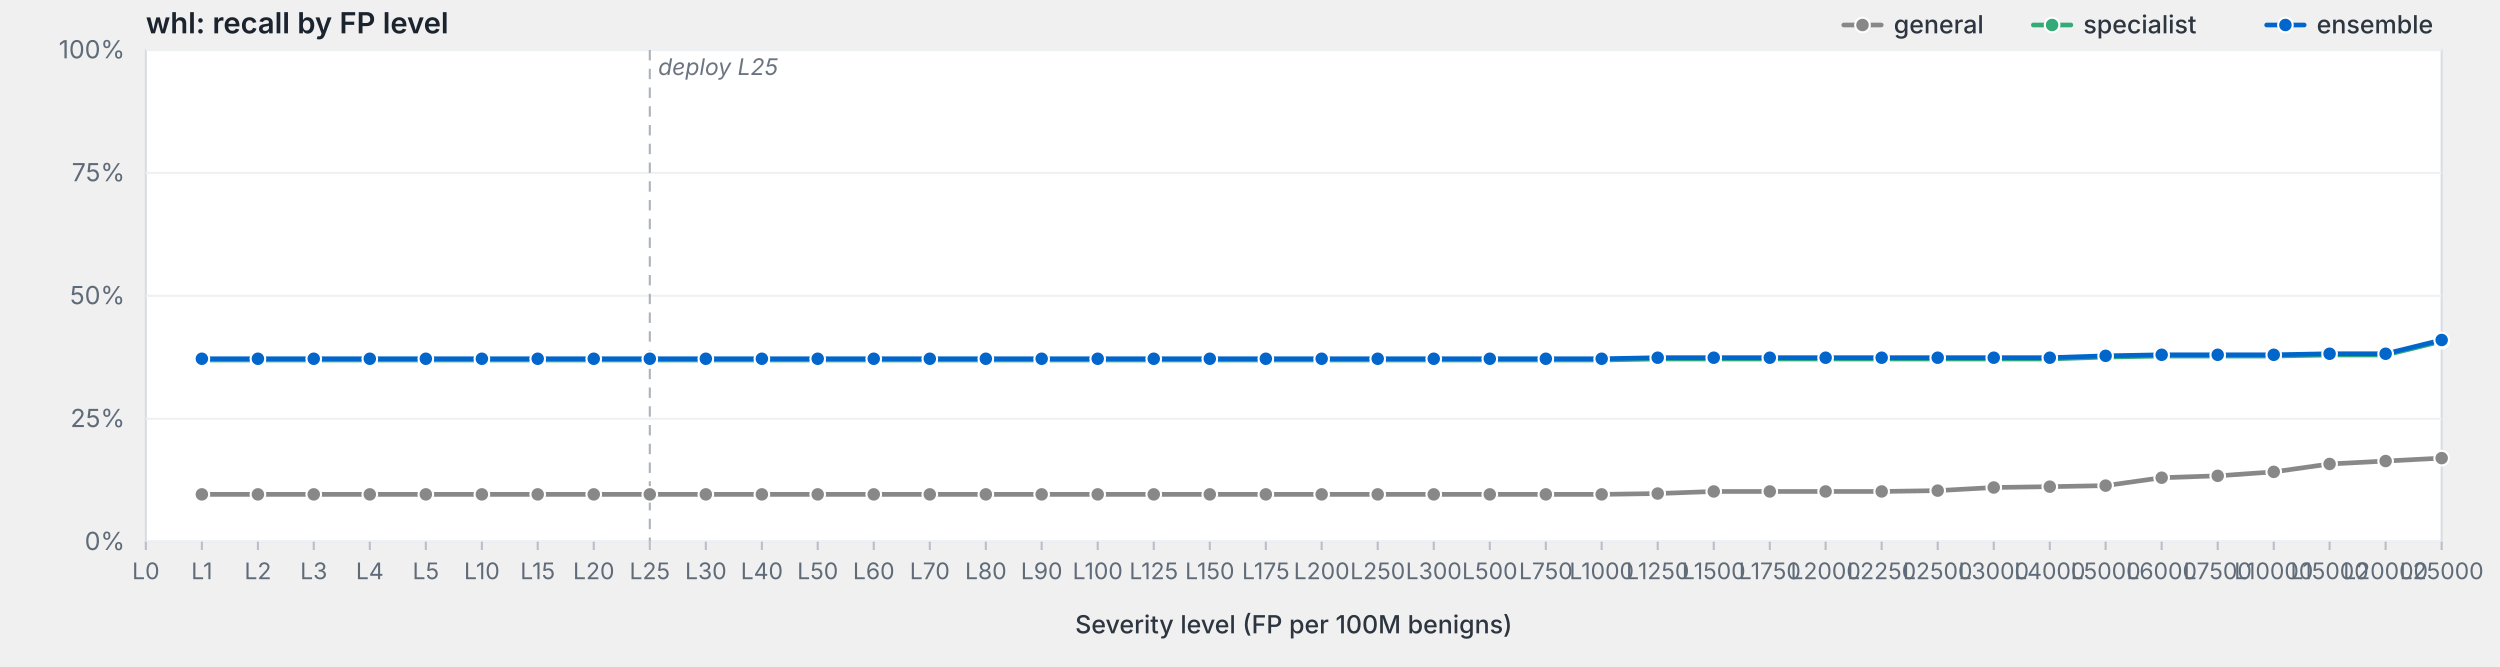
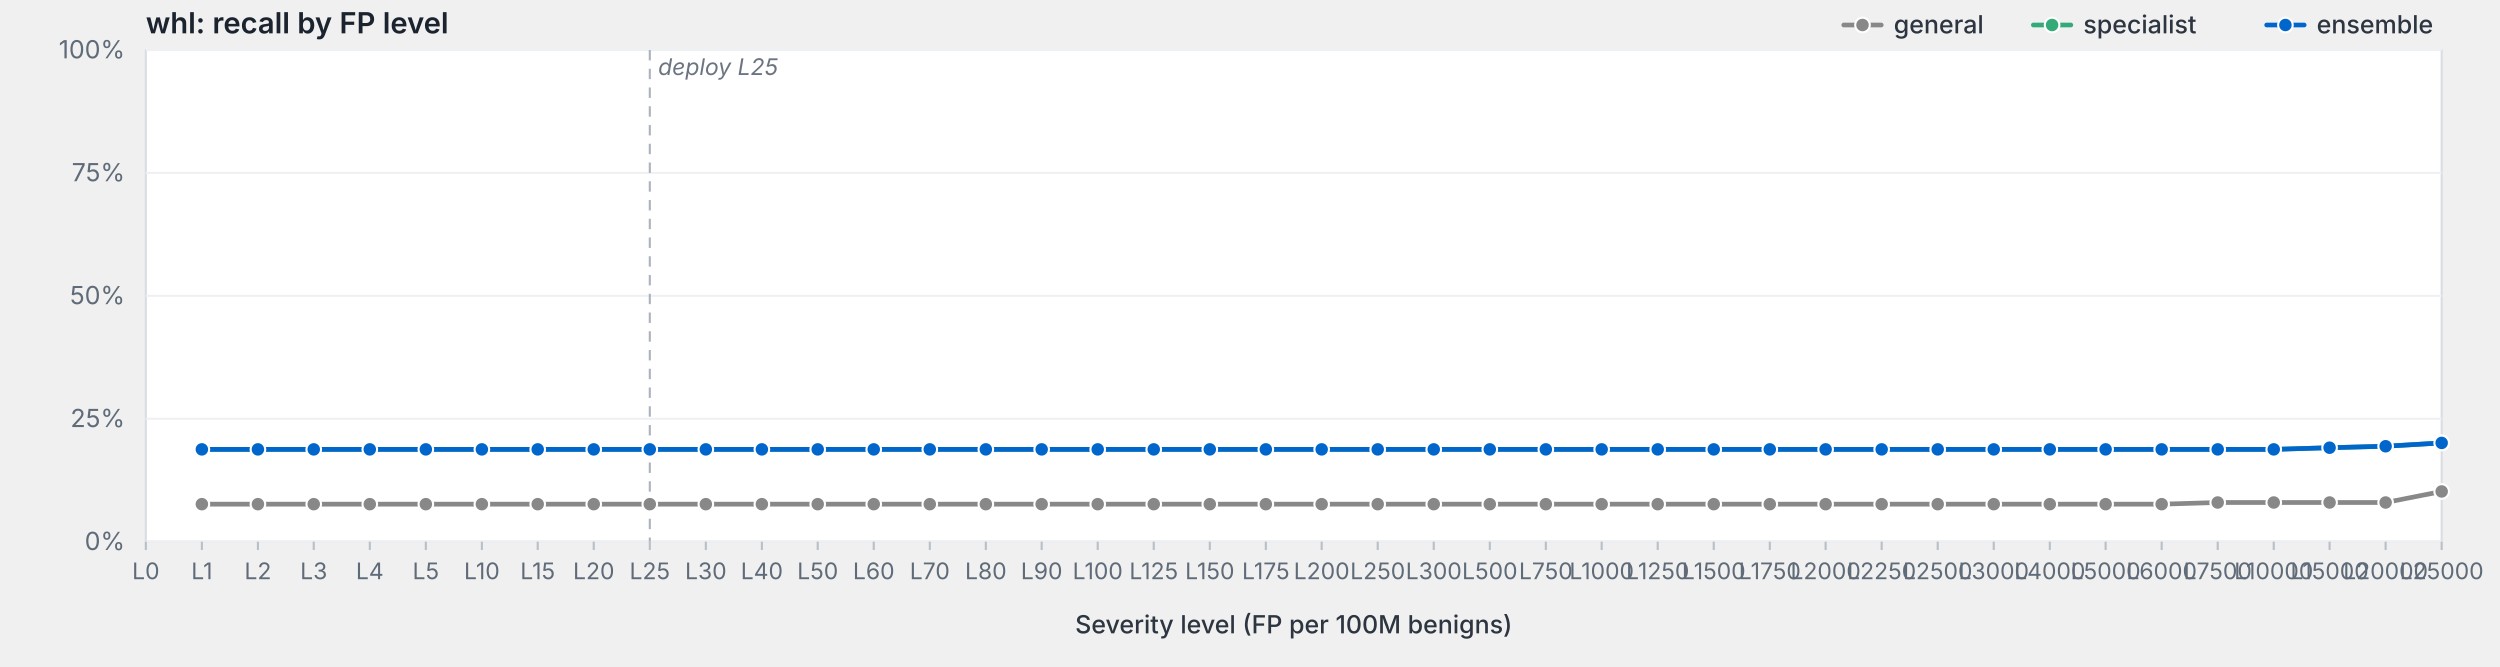
<svg xmlns="http://www.w3.org/2000/svg" viewBox="0 0 1200 320" width="1200" height="320" preserveAspectRatio="xMidYMid meet" role="img" aria-label="whl: recall by FP level">
  <style>svg { background: #fdfdfd; }.frame { fill: #fff; stroke: #d8dde3; stroke-width: 1; }.grid { stroke: #eef0f3; stroke-width: 1; }.tick { stroke: #b8bfc7; stroke-width: 1; }.axis-label { fill: #5f6b78; font-family: -apple-system, BlinkMacSystemFont, "Segoe UI", system-ui, sans-serif; font-size: 12px; }.x-label { fill: #5f6b78; font-family: -apple-system, BlinkMacSystemFont, "Segoe UI", system-ui, sans-serif; font-size: 11px; }.axis-title { fill: #2d3540; font-family: -apple-system, BlinkMacSystemFont, "Segoe UI", system-ui, sans-serif; font-size: 12px; font-weight: 500; }.title { fill: #1a232e; font-family: -apple-system, BlinkMacSystemFont, "Segoe UI", system-ui, sans-serif; font-size: 14px; font-weight: 600; }.deploy-marker { stroke: #aab2bd; stroke-width: 1; stroke-dasharray: 5,4; }.deploy-label { fill: #6b7480; font-family: -apple-system, BlinkMacSystemFont, "Segoe UI", system-ui, sans-serif; font-size: 11px; font-style: italic; }.curve { fill: none; stroke-width: 2.25; stroke-linejoin: round; stroke-linecap: round; }.marker { stroke: #fff; stroke-width: 1; }.legend-text { fill: #2d3540; font-family: -apple-system, BlinkMacSystemFont, "Segoe UI", system-ui, sans-serif; font-size: 12px; font-weight: 500; }</style>
  <text class="title" x="70" y="16">whl: recall by FP level</text>
  <rect class="frame" x="70" y="24" width="1102" height="236" />
  <line class="grid" x1="70" y1="260.0" x2="1172" y2="260.0" />
  <text class="axis-label" x="60" y="264.0" text-anchor="end">0%</text>
  <line class="grid" x1="70" y1="201.0" x2="1172" y2="201.0" />
  <text class="axis-label" x="60" y="205.0" text-anchor="end">25%</text>
  <line class="grid" x1="70" y1="142.0" x2="1172" y2="142.0" />
  <text class="axis-label" x="60" y="146.0" text-anchor="end">50%</text>
  <line class="grid" x1="70" y1="83.0" x2="1172" y2="83.0" />
  <text class="axis-label" x="60" y="87.0" text-anchor="end">75%</text>
  <line class="grid" x1="70" y1="24.0" x2="1172" y2="24.0" />
  <text class="axis-label" x="60" y="28.0" text-anchor="end">100%</text>
  <line class="deploy-marker" x1="311.9" y1="24" x2="311.9" y2="260" />
  <text class="deploy-label" x="315.9" y="36" text-anchor="start">deploy L25</text>
  <line class="tick" x1="70.0" y1="260" x2="70.0" y2="264" />
  <text class="x-label" x="70.0" y="278" text-anchor="middle">L0</text>
  <line class="tick" x1="96.9" y1="260" x2="96.9" y2="264" />
  <text class="x-label" x="96.9" y="278" text-anchor="middle">L1</text>
  <line class="tick" x1="123.8" y1="260" x2="123.8" y2="264" />
  <text class="x-label" x="123.8" y="278" text-anchor="middle">L2</text>
  <line class="tick" x1="150.6" y1="260" x2="150.6" y2="264" />
  <text class="x-label" x="150.6" y="278" text-anchor="middle">L3</text>
  <line class="tick" x1="177.5" y1="260" x2="177.5" y2="264" />
  <text class="x-label" x="177.5" y="278" text-anchor="middle">L4</text>
  <line class="tick" x1="204.4" y1="260" x2="204.4" y2="264" />
  <text class="x-label" x="204.4" y="278" text-anchor="middle">L5</text>
  <line class="tick" x1="231.3" y1="260" x2="231.3" y2="264" />
  <text class="x-label" x="231.3" y="278" text-anchor="middle">L10</text>
  <line class="tick" x1="258.1" y1="260" x2="258.1" y2="264" />
  <text class="x-label" x="258.1" y="278" text-anchor="middle">L15</text>
  <line class="tick" x1="285.0" y1="260" x2="285.0" y2="264" />
  <text class="x-label" x="285.0" y="278" text-anchor="middle">L20</text>
  <line class="tick" x1="311.9" y1="260" x2="311.9" y2="264" />
  <text class="x-label" x="311.9" y="278" text-anchor="middle">L25</text>
  <line class="tick" x1="338.8" y1="260" x2="338.8" y2="264" />
  <text class="x-label" x="338.8" y="278" text-anchor="middle">L30</text>
  <line class="tick" x1="365.7" y1="260" x2="365.7" y2="264" />
  <text class="x-label" x="365.7" y="278" text-anchor="middle">L40</text>
  <line class="tick" x1="392.5" y1="260" x2="392.5" y2="264" />
  <text class="x-label" x="392.5" y="278" text-anchor="middle">L50</text>
  <line class="tick" x1="419.4" y1="260" x2="419.4" y2="264" />
  <text class="x-label" x="419.4" y="278" text-anchor="middle">L60</text>
  <line class="tick" x1="446.3" y1="260" x2="446.3" y2="264" />
  <text class="x-label" x="446.3" y="278" text-anchor="middle">L70</text>
  <line class="tick" x1="473.2" y1="260" x2="473.2" y2="264" />
  <text class="x-label" x="473.2" y="278" text-anchor="middle">L80</text>
  <line class="tick" x1="500.0" y1="260" x2="500.0" y2="264" />
  <text class="x-label" x="500.0" y="278" text-anchor="middle">L90</text>
  <line class="tick" x1="526.9" y1="260" x2="526.9" y2="264" />
  <text class="x-label" x="526.9" y="278" text-anchor="middle">L100</text>
  <line class="tick" x1="553.8" y1="260" x2="553.8" y2="264" />
  <text class="x-label" x="553.8" y="278" text-anchor="middle">L125</text>
  <line class="tick" x1="580.7" y1="260" x2="580.7" y2="264" />
  <text class="x-label" x="580.7" y="278" text-anchor="middle">L150</text>
  <line class="tick" x1="607.6" y1="260" x2="607.6" y2="264" />
  <text class="x-label" x="607.6" y="278" text-anchor="middle">L175</text>
  <line class="tick" x1="634.4" y1="260" x2="634.4" y2="264" />
  <text class="x-label" x="634.4" y="278" text-anchor="middle">L200</text>
  <line class="tick" x1="661.3" y1="260" x2="661.3" y2="264" />
  <text class="x-label" x="661.3" y="278" text-anchor="middle">L250</text>
  <line class="tick" x1="688.2" y1="260" x2="688.2" y2="264" />
  <text class="x-label" x="688.2" y="278" text-anchor="middle">L300</text>
  <line class="tick" x1="715.1" y1="260" x2="715.1" y2="264" />
  <text class="x-label" x="715.1" y="278" text-anchor="middle">L500</text>
  <line class="tick" x1="742.0" y1="260" x2="742.0" y2="264" />
  <text class="x-label" x="742.0" y="278" text-anchor="middle">L750</text>
  <line class="tick" x1="768.8" y1="260" x2="768.8" y2="264" />
  <text class="x-label" x="768.8" y="278" text-anchor="middle">L1000</text>
  <line class="tick" x1="795.7" y1="260" x2="795.7" y2="264" />
  <text class="x-label" x="795.7" y="278" text-anchor="middle">L1250</text>
  <line class="tick" x1="822.6" y1="260" x2="822.6" y2="264" />
  <text class="x-label" x="822.6" y="278" text-anchor="middle">L1500</text>
  <line class="tick" x1="849.5" y1="260" x2="849.5" y2="264" />
  <text class="x-label" x="849.5" y="278" text-anchor="middle">L1750</text>
  <line class="tick" x1="876.3" y1="260" x2="876.3" y2="264" />
  <text class="x-label" x="876.3" y="278" text-anchor="middle">L2000</text>
  <line class="tick" x1="903.2" y1="260" x2="903.2" y2="264" />
  <text class="x-label" x="903.2" y="278" text-anchor="middle">L2250</text>
  <line class="tick" x1="930.1" y1="260" x2="930.1" y2="264" />
  <text class="x-label" x="930.1" y="278" text-anchor="middle">L2500</text>
  <line class="tick" x1="957.0" y1="260" x2="957.0" y2="264" />
  <text class="x-label" x="957.0" y="278" text-anchor="middle">L3000</text>
  <line class="tick" x1="983.9" y1="260" x2="983.9" y2="264" />
  <text class="x-label" x="983.9" y="278" text-anchor="middle">L4000</text>
  <line class="tick" x1="1010.7" y1="260" x2="1010.7" y2="264" />
  <text class="x-label" x="1010.7" y="278" text-anchor="middle">L5000</text>
  <line class="tick" x1="1037.6" y1="260" x2="1037.6" y2="264" />
  <text class="x-label" x="1037.6" y="278" text-anchor="middle">L6000</text>
  <line class="tick" x1="1064.5" y1="260" x2="1064.5" y2="264" />
  <text class="x-label" x="1064.5" y="278" text-anchor="middle">L7500</text>
  <line class="tick" x1="1091.4" y1="260" x2="1091.4" y2="264" />
  <text class="x-label" x="1091.4" y="278" text-anchor="middle">L10000</text>
  <line class="tick" x1="1118.2" y1="260" x2="1118.2" y2="264" />
  <text class="x-label" x="1118.2" y="278" text-anchor="middle">L15000</text>
  <line class="tick" x1="1145.1" y1="260" x2="1145.1" y2="264" />
  <text class="x-label" x="1145.1" y="278" text-anchor="middle">L20000</text>
  <line class="tick" x1="1172.0" y1="260" x2="1172.0" y2="264" />
  <text class="x-label" x="1172.0" y="278" text-anchor="middle">L25000</text>
  <text class="axis-title" x="621.0" y="304" text-anchor="middle">Severity level (FP per 100M benigns)</text>
-   <path class="curve" d="M96.9,237.3 L123.8,237.3 L150.6,237.3 L177.5,237.3 L204.4,237.3 L231.3,237.3 L258.1,237.3 L285.0,237.3 L311.9,237.3 L338.8,237.3 L365.7,237.3 L392.5,237.3 L419.4,237.3 L446.3,237.3 L473.2,237.3 L500.0,237.3 L526.9,237.3 L553.8,237.3 L580.7,237.3 L607.6,237.3 L634.4,237.3 L661.3,237.3 L688.2,237.3 L715.1,237.3 L742.0,237.3 L768.8,237.3 L795.7,236.9 L822.6,235.9 L849.5,235.9 L876.3,235.9 L903.2,235.9 L930.1,235.5 L957.0,234.0 L983.9,233.6 L1010.7,233.1 L1037.6,229.3 L1064.5,228.4 L1091.4,226.5 L1118.2,222.7 L1145.1,221.3 L1172.0,219.9" stroke="#888" />
-   <circle class="marker" cx="96.9" cy="237.3" r="3.5" fill="#888" />
-   <circle class="marker" cx="123.8" cy="237.3" r="3.5" fill="#888" />
-   <circle class="marker" cx="150.6" cy="237.3" r="3.5" fill="#888" />
-   <circle class="marker" cx="177.5" cy="237.3" r="3.5" fill="#888" />
-   <circle class="marker" cx="204.4" cy="237.3" r="3.5" fill="#888" />
-   <circle class="marker" cx="231.3" cy="237.3" r="3.5" fill="#888" />
-   <circle class="marker" cx="258.1" cy="237.3" r="3.5" fill="#888" />
-   <circle class="marker" cx="285.0" cy="237.3" r="3.5" fill="#888" />
-   <circle class="marker" cx="311.9" cy="237.3" r="3.5" fill="#888" />
-   <circle class="marker" cx="338.8" cy="237.3" r="3.5" fill="#888" />
-   <circle class="marker" cx="365.7" cy="237.3" r="3.5" fill="#888" />
-   <circle class="marker" cx="392.5" cy="237.3" r="3.5" fill="#888" />
-   <circle class="marker" cx="419.4" cy="237.3" r="3.5" fill="#888" />
-   <circle class="marker" cx="446.3" cy="237.3" r="3.5" fill="#888" />
-   <circle class="marker" cx="473.2" cy="237.3" r="3.5" fill="#888" />
-   <circle class="marker" cx="500.0" cy="237.3" r="3.5" fill="#888" />
-   <circle class="marker" cx="526.9" cy="237.3" r="3.5" fill="#888" />
-   <circle class="marker" cx="553.8" cy="237.3" r="3.5" fill="#888" />
-   <circle class="marker" cx="580.7" cy="237.3" r="3.5" fill="#888" />
-   <circle class="marker" cx="607.6" cy="237.3" r="3.5" fill="#888" />
-   <circle class="marker" cx="634.4" cy="237.3" r="3.5" fill="#888" />
-   <circle class="marker" cx="661.3" cy="237.3" r="3.5" fill="#888" />
-   <circle class="marker" cx="688.2" cy="237.3" r="3.5" fill="#888" />
-   <circle class="marker" cx="715.1" cy="237.3" r="3.5" fill="#888" />
-   <circle class="marker" cx="742.0" cy="237.3" r="3.5" fill="#888" />
-   <circle class="marker" cx="768.8" cy="237.3" r="3.5" fill="#888" />
-   <circle class="marker" cx="795.7" cy="236.9" r="3.5" fill="#888" />
-   <circle class="marker" cx="822.6" cy="235.9" r="3.5" fill="#888" />
-   <circle class="marker" cx="849.5" cy="235.9" r="3.5" fill="#888" />
-   <circle class="marker" cx="876.3" cy="235.9" r="3.5" fill="#888" />
-   <circle class="marker" cx="903.2" cy="235.9" r="3.5" fill="#888" />
-   <circle class="marker" cx="930.1" cy="235.5" r="3.5" fill="#888" />
-   <circle class="marker" cx="957.0" cy="234.0" r="3.5" fill="#888" />
-   <circle class="marker" cx="983.9" cy="233.6" r="3.5" fill="#888" />
-   <circle class="marker" cx="1010.7" cy="233.1" r="3.5" fill="#888" />
-   <circle class="marker" cx="1037.6" cy="229.3" r="3.5" fill="#888" />
-   <circle class="marker" cx="1064.5" cy="228.4" r="3.5" fill="#888" />
-   <circle class="marker" cx="1091.4" cy="226.5" r="3.5" fill="#888" />
-   <circle class="marker" cx="1118.2" cy="222.7" r="3.5" fill="#888" />
-   <circle class="marker" cx="1145.1" cy="221.3" r="3.5" fill="#888" />
-   <circle class="marker" cx="1172.0" cy="219.9" r="3.5" fill="#888" />
-   <path class="curve" d="M96.9,172.8 L123.8,172.8 L150.6,172.8 L177.5,172.8 L204.4,172.8 L231.3,172.8 L258.1,172.8 L285.0,172.8 L311.9,172.8 L338.8,172.8 L365.7,172.8 L392.5,172.8 L419.4,172.8 L446.3,172.8 L473.2,172.8 L500.0,172.8 L526.9,172.8 L553.8,172.8 L580.7,172.8 L607.6,172.8 L634.4,172.8 L661.3,172.8 L688.2,172.8 L715.1,172.8 L742.0,172.8 L768.8,172.8 L795.7,172.3 L822.6,172.3 L849.5,172.3 L876.3,172.3 L903.2,172.3 L930.1,172.3 L957.0,172.3 L983.9,172.3 L1010.7,171.4 L1037.6,170.9 L1064.5,170.9 L1091.4,170.9 L1118.2,170.4 L1145.1,170.4 L1172.0,163.8" stroke="#3a7" />
-   <circle class="marker" cx="96.9" cy="172.8" r="3.5" fill="#3a7" />
-   <circle class="marker" cx="123.8" cy="172.8" r="3.5" fill="#3a7" />
-   <circle class="marker" cx="150.6" cy="172.8" r="3.5" fill="#3a7" />
-   <circle class="marker" cx="177.5" cy="172.8" r="3.5" fill="#3a7" />
-   <circle class="marker" cx="204.4" cy="172.8" r="3.5" fill="#3a7" />
-   <circle class="marker" cx="231.3" cy="172.8" r="3.5" fill="#3a7" />
-   <circle class="marker" cx="258.1" cy="172.8" r="3.5" fill="#3a7" />
-   <circle class="marker" cx="285.0" cy="172.8" r="3.5" fill="#3a7" />
-   <circle class="marker" cx="311.9" cy="172.8" r="3.5" fill="#3a7" />
-   <circle class="marker" cx="338.8" cy="172.8" r="3.5" fill="#3a7" />
-   <circle class="marker" cx="365.7" cy="172.8" r="3.5" fill="#3a7" />
-   <circle class="marker" cx="392.5" cy="172.8" r="3.5" fill="#3a7" />
-   <circle class="marker" cx="419.4" cy="172.8" r="3.5" fill="#3a7" />
-   <circle class="marker" cx="446.3" cy="172.8" r="3.5" fill="#3a7" />
-   <circle class="marker" cx="473.2" cy="172.8" r="3.5" fill="#3a7" />
-   <circle class="marker" cx="500.0" cy="172.8" r="3.5" fill="#3a7" />
-   <circle class="marker" cx="526.9" cy="172.8" r="3.5" fill="#3a7" />
-   <circle class="marker" cx="553.8" cy="172.8" r="3.5" fill="#3a7" />
-   <circle class="marker" cx="580.7" cy="172.8" r="3.5" fill="#3a7" />
-   <circle class="marker" cx="607.6" cy="172.8" r="3.5" fill="#3a7" />
-   <circle class="marker" cx="634.4" cy="172.8" r="3.5" fill="#3a7" />
-   <circle class="marker" cx="661.3" cy="172.8" r="3.5" fill="#3a7" />
-   <circle class="marker" cx="688.2" cy="172.8" r="3.5" fill="#3a7" />
-   <circle class="marker" cx="715.1" cy="172.8" r="3.5" fill="#3a7" />
-   <circle class="marker" cx="742.0" cy="172.8" r="3.5" fill="#3a7" />
-   <circle class="marker" cx="768.8" cy="172.8" r="3.5" fill="#3a7" />
-   <circle class="marker" cx="795.7" cy="172.3" r="3.5" fill="#3a7" />
-   <circle class="marker" cx="822.6" cy="172.3" r="3.5" fill="#3a7" />
-   <circle class="marker" cx="849.5" cy="172.3" r="3.5" fill="#3a7" />
-   <circle class="marker" cx="876.3" cy="172.3" r="3.5" fill="#3a7" />
-   <circle class="marker" cx="903.2" cy="172.3" r="3.5" fill="#3a7" />
-   <circle class="marker" cx="930.1" cy="172.3" r="3.5" fill="#3a7" />
-   <circle class="marker" cx="957.0" cy="172.3" r="3.5" fill="#3a7" />
-   <circle class="marker" cx="983.9" cy="172.3" r="3.5" fill="#3a7" />
-   <circle class="marker" cx="1010.7" cy="171.4" r="3.5" fill="#3a7" />
-   <circle class="marker" cx="1037.6" cy="170.9" r="3.5" fill="#3a7" />
-   <circle class="marker" cx="1064.5" cy="170.9" r="3.5" fill="#3a7" />
-   <circle class="marker" cx="1091.4" cy="170.9" r="3.5" fill="#3a7" />
-   <circle class="marker" cx="1118.2" cy="170.4" r="3.5" fill="#3a7" />
-   <circle class="marker" cx="1145.1" cy="170.4" r="3.5" fill="#3a7" />
-   <circle class="marker" cx="1172.0" cy="163.8" r="3.5" fill="#3a7" />
-   <path class="curve" d="M96.9,172.2 L123.8,172.2 L150.6,172.2 L177.5,172.2 L204.4,172.2 L231.3,172.2 L258.1,172.2 L285.0,172.2 L311.9,172.2 L338.8,172.2 L365.7,172.2 L392.5,172.2 L419.4,172.2 L446.3,172.2 L473.2,172.2 L500.0,172.2 L526.9,172.2 L553.8,172.2 L580.7,172.2 L607.6,172.2 L634.4,172.2 L661.3,172.2 L688.2,172.2 L715.1,172.2 L742.0,172.2 L768.8,172.2 L795.7,171.7 L822.6,171.7 L849.5,171.7 L876.3,171.7 L903.2,171.7 L930.1,171.7 L957.0,171.7 L983.9,171.7 L1010.7,170.8 L1037.6,170.3 L1064.5,170.3 L1091.4,170.3 L1118.2,169.8 L1145.1,169.8 L1172.0,163.2" stroke="#06c" />
-   <circle class="marker" cx="96.9" cy="172.2" r="3.5" fill="#06c" />
-   <circle class="marker" cx="123.8" cy="172.2" r="3.5" fill="#06c" />
-   <circle class="marker" cx="150.6" cy="172.2" r="3.5" fill="#06c" />
-   <circle class="marker" cx="177.5" cy="172.2" r="3.5" fill="#06c" />
-   <circle class="marker" cx="204.4" cy="172.2" r="3.5" fill="#06c" />
-   <circle class="marker" cx="231.3" cy="172.2" r="3.5" fill="#06c" />
-   <circle class="marker" cx="258.1" cy="172.2" r="3.5" fill="#06c" />
-   <circle class="marker" cx="285.0" cy="172.2" r="3.5" fill="#06c" />
-   <circle class="marker" cx="311.9" cy="172.2" r="3.5" fill="#06c" />
-   <circle class="marker" cx="338.8" cy="172.2" r="3.5" fill="#06c" />
-   <circle class="marker" cx="365.7" cy="172.2" r="3.5" fill="#06c" />
-   <circle class="marker" cx="392.5" cy="172.2" r="3.5" fill="#06c" />
-   <circle class="marker" cx="419.4" cy="172.2" r="3.5" fill="#06c" />
-   <circle class="marker" cx="446.3" cy="172.2" r="3.5" fill="#06c" />
-   <circle class="marker" cx="473.2" cy="172.2" r="3.5" fill="#06c" />
-   <circle class="marker" cx="500.0" cy="172.2" r="3.5" fill="#06c" />
-   <circle class="marker" cx="526.9" cy="172.2" r="3.5" fill="#06c" />
-   <circle class="marker" cx="553.8" cy="172.2" r="3.5" fill="#06c" />
-   <circle class="marker" cx="580.7" cy="172.2" r="3.5" fill="#06c" />
-   <circle class="marker" cx="607.6" cy="172.2" r="3.5" fill="#06c" />
-   <circle class="marker" cx="634.4" cy="172.2" r="3.5" fill="#06c" />
-   <circle class="marker" cx="661.3" cy="172.2" r="3.5" fill="#06c" />
-   <circle class="marker" cx="688.2" cy="172.2" r="3.5" fill="#06c" />
-   <circle class="marker" cx="715.1" cy="172.2" r="3.5" fill="#06c" />
-   <circle class="marker" cx="742.0" cy="172.2" r="3.5" fill="#06c" />
-   <circle class="marker" cx="768.8" cy="172.2" r="3.5" fill="#06c" />
-   <circle class="marker" cx="795.7" cy="171.7" r="3.5" fill="#06c" />
-   <circle class="marker" cx="822.6" cy="171.7" r="3.5" fill="#06c" />
-   <circle class="marker" cx="849.5" cy="171.7" r="3.5" fill="#06c" />
-   <circle class="marker" cx="876.3" cy="171.7" r="3.5" fill="#06c" />
-   <circle class="marker" cx="903.2" cy="171.7" r="3.5" fill="#06c" />
-   <circle class="marker" cx="930.1" cy="171.7" r="3.5" fill="#06c" />
-   <circle class="marker" cx="957.0" cy="171.7" r="3.5" fill="#06c" />
-   <circle class="marker" cx="983.9" cy="171.7" r="3.5" fill="#06c" />
-   <circle class="marker" cx="1010.7" cy="170.8" r="3.5" fill="#06c" />
-   <circle class="marker" cx="1037.6" cy="170.3" r="3.5" fill="#06c" />
-   <circle class="marker" cx="1064.5" cy="170.3" r="3.5" fill="#06c" />
-   <circle class="marker" cx="1091.4" cy="170.3" r="3.5" fill="#06c" />
-   <circle class="marker" cx="1118.2" cy="169.8" r="3.5" fill="#06c" />
-   <circle class="marker" cx="1145.1" cy="169.8" r="3.5" fill="#06c" />
-   <circle class="marker" cx="1172.0" cy="163.2" r="3.5" fill="#06c" />
+   <path class="curve" d="M96.9,242.0 L123.8,242.0 L150.6,242.0 L177.5,242.0 L204.4,242.0 L231.3,242.0 L258.1,242.0 L285.0,242.0 L311.9,242.0 L338.8,242.0 L365.7,242.0 L392.5,242.0 L419.4,242.0 L446.3,242.0 L473.2,242.0 L500.0,242.0 L526.9,242.0 L553.8,242.0 L580.7,242.0 L607.6,242.0 L634.4,242.0 L661.3,242.0 L688.2,242.0 L715.1,242.0 L742.0,242.0 L768.8,242.0 L795.7,242.0 L822.6,242.0 L849.5,242.0 L876.3,242.0 L903.2,242.0 L930.1,242.0 L957.0,242.0 L983.9,242.0 L1010.7,242.0 L1037.6,242.0 L1064.5,241.2 L1091.4,241.2 L1118.2,241.2 L1145.1,241.2 L1172.0,235.9" stroke="#888" />
+   <circle class="marker" cx="96.9" cy="242.0" r="3.5" fill="#888" />
+   <circle class="marker" cx="123.8" cy="242.0" r="3.5" fill="#888" />
+   <circle class="marker" cx="150.6" cy="242.0" r="3.5" fill="#888" />
+   <circle class="marker" cx="177.5" cy="242.0" r="3.5" fill="#888" />
+   <circle class="marker" cx="204.4" cy="242.0" r="3.5" fill="#888" />
+   <circle class="marker" cx="231.3" cy="242.0" r="3.5" fill="#888" />
+   <circle class="marker" cx="258.1" cy="242.0" r="3.5" fill="#888" />
+   <circle class="marker" cx="285.0" cy="242.0" r="3.5" fill="#888" />
+   <circle class="marker" cx="311.9" cy="242.0" r="3.5" fill="#888" />
+   <circle class="marker" cx="338.8" cy="242.0" r="3.5" fill="#888" />
+   <circle class="marker" cx="365.7" cy="242.0" r="3.5" fill="#888" />
+   <circle class="marker" cx="392.5" cy="242.0" r="3.5" fill="#888" />
+   <circle class="marker" cx="419.4" cy="242.0" r="3.5" fill="#888" />
+   <circle class="marker" cx="446.3" cy="242.0" r="3.5" fill="#888" />
+   <circle class="marker" cx="473.2" cy="242.0" r="3.5" fill="#888" />
+   <circle class="marker" cx="500.0" cy="242.0" r="3.5" fill="#888" />
+   <circle class="marker" cx="526.9" cy="242.0" r="3.5" fill="#888" />
+   <circle class="marker" cx="553.8" cy="242.0" r="3.5" fill="#888" />
+   <circle class="marker" cx="580.7" cy="242.0" r="3.5" fill="#888" />
+   <circle class="marker" cx="607.6" cy="242.0" r="3.5" fill="#888" />
+   <circle class="marker" cx="634.4" cy="242.0" r="3.5" fill="#888" />
+   <circle class="marker" cx="661.3" cy="242.0" r="3.5" fill="#888" />
+   <circle class="marker" cx="688.2" cy="242.0" r="3.5" fill="#888" />
+   <circle class="marker" cx="715.1" cy="242.0" r="3.5" fill="#888" />
+   <circle class="marker" cx="742.0" cy="242.0" r="3.5" fill="#888" />
+   <circle class="marker" cx="768.8" cy="242.0" r="3.5" fill="#888" />
+   <circle class="marker" cx="795.7" cy="242.0" r="3.5" fill="#888" />
+   <circle class="marker" cx="822.6" cy="242.0" r="3.5" fill="#888" />
+   <circle class="marker" cx="849.5" cy="242.0" r="3.5" fill="#888" />
+   <circle class="marker" cx="876.3" cy="242.0" r="3.5" fill="#888" />
+   <circle class="marker" cx="903.2" cy="242.0" r="3.5" fill="#888" />
+   <circle class="marker" cx="930.1" cy="242.0" r="3.5" fill="#888" />
+   <circle class="marker" cx="957.0" cy="242.0" r="3.5" fill="#888" />
+   <circle class="marker" cx="983.9" cy="242.0" r="3.5" fill="#888" />
+   <circle class="marker" cx="1010.7" cy="242.0" r="3.5" fill="#888" />
+   <circle class="marker" cx="1037.6" cy="242.0" r="3.5" fill="#888" />
+   <circle class="marker" cx="1064.5" cy="241.2" r="3.5" fill="#888" />
+   <circle class="marker" cx="1091.4" cy="241.2" r="3.5" fill="#888" />
+   <circle class="marker" cx="1118.2" cy="241.2" r="3.5" fill="#888" />
+   <circle class="marker" cx="1145.1" cy="241.2" r="3.5" fill="#888" />
+   <circle class="marker" cx="1172.0" cy="235.9" r="3.5" fill="#888" />
+   <path class="curve" d="M96.9,215.7 L123.8,215.7 L150.6,215.7 L177.5,215.7 L204.4,215.7 L231.3,215.7 L258.1,215.7 L285.0,215.7 L311.9,215.7 L338.8,215.7 L365.7,215.7 L392.5,215.7 L419.4,215.7 L446.3,215.7 L473.2,215.7 L500.0,215.7 L526.9,215.7 L553.8,215.7 L580.7,215.7 L607.6,215.7 L634.4,215.7 L661.3,215.7 L688.2,215.7 L715.1,215.7 L742.0,215.7 L768.8,215.7 L795.7,215.7 L822.6,215.7 L849.5,215.7 L876.3,215.7 L903.2,215.7 L930.1,215.7 L957.0,215.7 L983.9,215.7 L1010.7,215.7 L1037.6,215.7 L1064.5,215.7 L1091.4,215.7 L1118.2,214.9 L1145.1,214.2 L1172.0,212.6" stroke="#3a7" />
+   <circle class="marker" cx="96.9" cy="215.7" r="3.5" fill="#3a7" />
+   <circle class="marker" cx="123.8" cy="215.7" r="3.5" fill="#3a7" />
+   <circle class="marker" cx="150.6" cy="215.7" r="3.5" fill="#3a7" />
+   <circle class="marker" cx="177.5" cy="215.7" r="3.5" fill="#3a7" />
+   <circle class="marker" cx="204.4" cy="215.7" r="3.5" fill="#3a7" />
+   <circle class="marker" cx="231.3" cy="215.7" r="3.5" fill="#3a7" />
+   <circle class="marker" cx="258.1" cy="215.7" r="3.5" fill="#3a7" />
+   <circle class="marker" cx="285.0" cy="215.7" r="3.5" fill="#3a7" />
+   <circle class="marker" cx="311.9" cy="215.7" r="3.5" fill="#3a7" />
+   <circle class="marker" cx="338.8" cy="215.7" r="3.5" fill="#3a7" />
+   <circle class="marker" cx="365.7" cy="215.7" r="3.5" fill="#3a7" />
+   <circle class="marker" cx="392.5" cy="215.7" r="3.5" fill="#3a7" />
+   <circle class="marker" cx="419.4" cy="215.7" r="3.5" fill="#3a7" />
+   <circle class="marker" cx="446.3" cy="215.7" r="3.5" fill="#3a7" />
+   <circle class="marker" cx="473.2" cy="215.7" r="3.5" fill="#3a7" />
+   <circle class="marker" cx="500.0" cy="215.7" r="3.5" fill="#3a7" />
+   <circle class="marker" cx="526.9" cy="215.7" r="3.5" fill="#3a7" />
+   <circle class="marker" cx="553.8" cy="215.7" r="3.5" fill="#3a7" />
+   <circle class="marker" cx="580.7" cy="215.7" r="3.5" fill="#3a7" />
+   <circle class="marker" cx="607.6" cy="215.7" r="3.5" fill="#3a7" />
+   <circle class="marker" cx="634.4" cy="215.7" r="3.5" fill="#3a7" />
+   <circle class="marker" cx="661.3" cy="215.7" r="3.5" fill="#3a7" />
+   <circle class="marker" cx="688.2" cy="215.7" r="3.5" fill="#3a7" />
+   <circle class="marker" cx="715.1" cy="215.7" r="3.5" fill="#3a7" />
+   <circle class="marker" cx="742.0" cy="215.7" r="3.5" fill="#3a7" />
+   <circle class="marker" cx="768.8" cy="215.7" r="3.5" fill="#3a7" />
+   <circle class="marker" cx="795.7" cy="215.7" r="3.5" fill="#3a7" />
+   <circle class="marker" cx="822.6" cy="215.7" r="3.5" fill="#3a7" />
+   <circle class="marker" cx="849.5" cy="215.7" r="3.5" fill="#3a7" />
+   <circle class="marker" cx="876.3" cy="215.7" r="3.5" fill="#3a7" />
+   <circle class="marker" cx="903.2" cy="215.7" r="3.5" fill="#3a7" />
+   <circle class="marker" cx="930.1" cy="215.7" r="3.5" fill="#3a7" />
+   <circle class="marker" cx="957.0" cy="215.7" r="3.5" fill="#3a7" />
+   <circle class="marker" cx="983.9" cy="215.7" r="3.5" fill="#3a7" />
+   <circle class="marker" cx="1010.7" cy="215.7" r="3.5" fill="#3a7" />
+   <circle class="marker" cx="1037.6" cy="215.7" r="3.5" fill="#3a7" />
+   <circle class="marker" cx="1064.5" cy="215.7" r="3.5" fill="#3a7" />
+   <circle class="marker" cx="1091.4" cy="215.7" r="3.5" fill="#3a7" />
+   <circle class="marker" cx="1118.2" cy="214.9" r="3.5" fill="#3a7" />
+   <circle class="marker" cx="1145.1" cy="214.2" r="3.5" fill="#3a7" />
+   <circle class="marker" cx="1172.0" cy="212.6" r="3.5" fill="#3a7" />
+   <path class="curve" d="M96.9,215.7 L123.8,215.7 L150.6,215.7 L177.5,215.7 L204.4,215.7 L231.3,215.7 L258.1,215.7 L285.0,215.7 L311.9,215.7 L338.8,215.7 L365.7,215.7 L392.5,215.7 L419.4,215.7 L446.3,215.7 L473.2,215.7 L500.0,215.7 L526.9,215.7 L553.8,215.7 L580.7,215.7 L607.6,215.7 L634.4,215.7 L661.3,215.7 L688.2,215.7 L715.1,215.7 L742.0,215.7 L768.8,215.7 L795.7,215.7 L822.6,215.7 L849.5,215.7 L876.3,215.7 L903.2,215.7 L930.1,215.7 L957.0,215.7 L983.9,215.7 L1010.7,215.7 L1037.6,215.7 L1064.5,215.7 L1091.4,215.7 L1118.2,214.9 L1145.1,214.2 L1172.0,212.6" stroke="#06c" />
+   <circle class="marker" cx="96.9" cy="215.7" r="3.5" fill="#06c" />
+   <circle class="marker" cx="123.8" cy="215.7" r="3.5" fill="#06c" />
+   <circle class="marker" cx="150.6" cy="215.7" r="3.5" fill="#06c" />
+   <circle class="marker" cx="177.5" cy="215.7" r="3.5" fill="#06c" />
+   <circle class="marker" cx="204.4" cy="215.7" r="3.5" fill="#06c" />
+   <circle class="marker" cx="231.3" cy="215.7" r="3.5" fill="#06c" />
+   <circle class="marker" cx="258.1" cy="215.7" r="3.5" fill="#06c" />
+   <circle class="marker" cx="285.0" cy="215.7" r="3.5" fill="#06c" />
+   <circle class="marker" cx="311.9" cy="215.7" r="3.5" fill="#06c" />
+   <circle class="marker" cx="338.8" cy="215.7" r="3.5" fill="#06c" />
+   <circle class="marker" cx="365.7" cy="215.7" r="3.5" fill="#06c" />
+   <circle class="marker" cx="392.5" cy="215.7" r="3.5" fill="#06c" />
+   <circle class="marker" cx="419.4" cy="215.7" r="3.5" fill="#06c" />
+   <circle class="marker" cx="446.3" cy="215.7" r="3.5" fill="#06c" />
+   <circle class="marker" cx="473.2" cy="215.7" r="3.5" fill="#06c" />
+   <circle class="marker" cx="500.0" cy="215.7" r="3.5" fill="#06c" />
+   <circle class="marker" cx="526.9" cy="215.7" r="3.5" fill="#06c" />
+   <circle class="marker" cx="553.8" cy="215.7" r="3.5" fill="#06c" />
+   <circle class="marker" cx="580.7" cy="215.7" r="3.5" fill="#06c" />
+   <circle class="marker" cx="607.6" cy="215.7" r="3.5" fill="#06c" />
+   <circle class="marker" cx="634.4" cy="215.7" r="3.5" fill="#06c" />
+   <circle class="marker" cx="661.3" cy="215.7" r="3.5" fill="#06c" />
+   <circle class="marker" cx="688.2" cy="215.7" r="3.5" fill="#06c" />
+   <circle class="marker" cx="715.1" cy="215.7" r="3.5" fill="#06c" />
+   <circle class="marker" cx="742.0" cy="215.7" r="3.5" fill="#06c" />
+   <circle class="marker" cx="768.8" cy="215.7" r="3.5" fill="#06c" />
+   <circle class="marker" cx="795.7" cy="215.7" r="3.5" fill="#06c" />
+   <circle class="marker" cx="822.6" cy="215.7" r="3.5" fill="#06c" />
+   <circle class="marker" cx="849.5" cy="215.7" r="3.5" fill="#06c" />
+   <circle class="marker" cx="876.3" cy="215.7" r="3.5" fill="#06c" />
+   <circle class="marker" cx="903.2" cy="215.7" r="3.5" fill="#06c" />
+   <circle class="marker" cx="930.1" cy="215.7" r="3.5" fill="#06c" />
+   <circle class="marker" cx="957.0" cy="215.7" r="3.5" fill="#06c" />
+   <circle class="marker" cx="983.9" cy="215.7" r="3.5" fill="#06c" />
+   <circle class="marker" cx="1010.7" cy="215.7" r="3.5" fill="#06c" />
+   <circle class="marker" cx="1037.6" cy="215.7" r="3.5" fill="#06c" />
+   <circle class="marker" cx="1064.5" cy="215.7" r="3.5" fill="#06c" />
+   <circle class="marker" cx="1091.4" cy="215.7" r="3.5" fill="#06c" />
+   <circle class="marker" cx="1118.2" cy="214.9" r="3.5" fill="#06c" />
+   <circle class="marker" cx="1145.1" cy="214.2" r="3.5" fill="#06c" />
+   <circle class="marker" cx="1172.0" cy="212.6" r="3.5" fill="#06c" />
  <line x1="1088.0" y1="12.0" x2="1106.0" y2="12.0" stroke="#06c" stroke-width="2.25" stroke-linecap="round" />
  <circle cx="1097.0" cy="12.0" r="3.5" fill="#06c" stroke="#fff" stroke-width="1" />
  <text class="legend-text" x="1112.0" y="16.0">ensemble</text>
  <line x1="976.0" y1="12.0" x2="994.0" y2="12.0" stroke="#3a7" stroke-width="2.25" stroke-linecap="round" />
  <circle cx="985.0" cy="12.0" r="3.5" fill="#3a7" stroke="#fff" stroke-width="1" />
  <text class="legend-text" x="1000.0" y="16.0">specialist</text>
  <line x1="885.0" y1="12.0" x2="903.0" y2="12.0" stroke="#888" stroke-width="2.25" stroke-linecap="round" />
  <circle cx="894.0" cy="12.0" r="3.5" fill="#888" stroke="#fff" stroke-width="1" />
  <text class="legend-text" x="909.0" y="16.0">general</text>
</svg>
